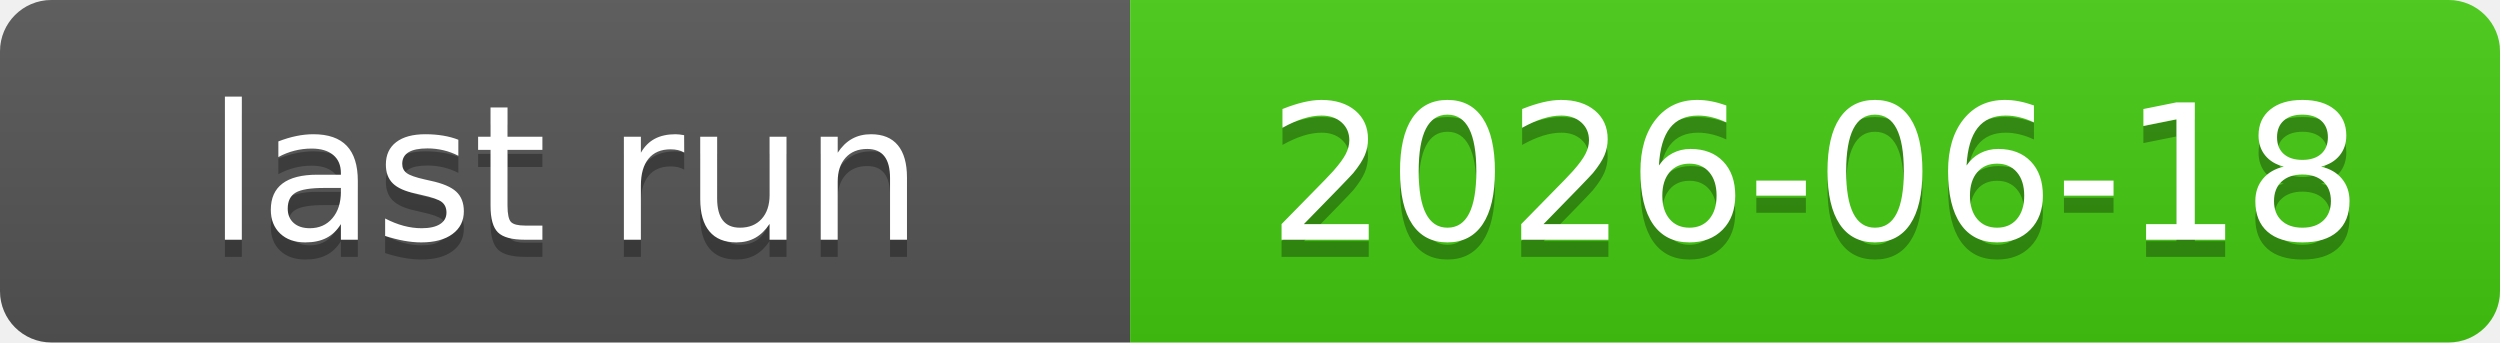
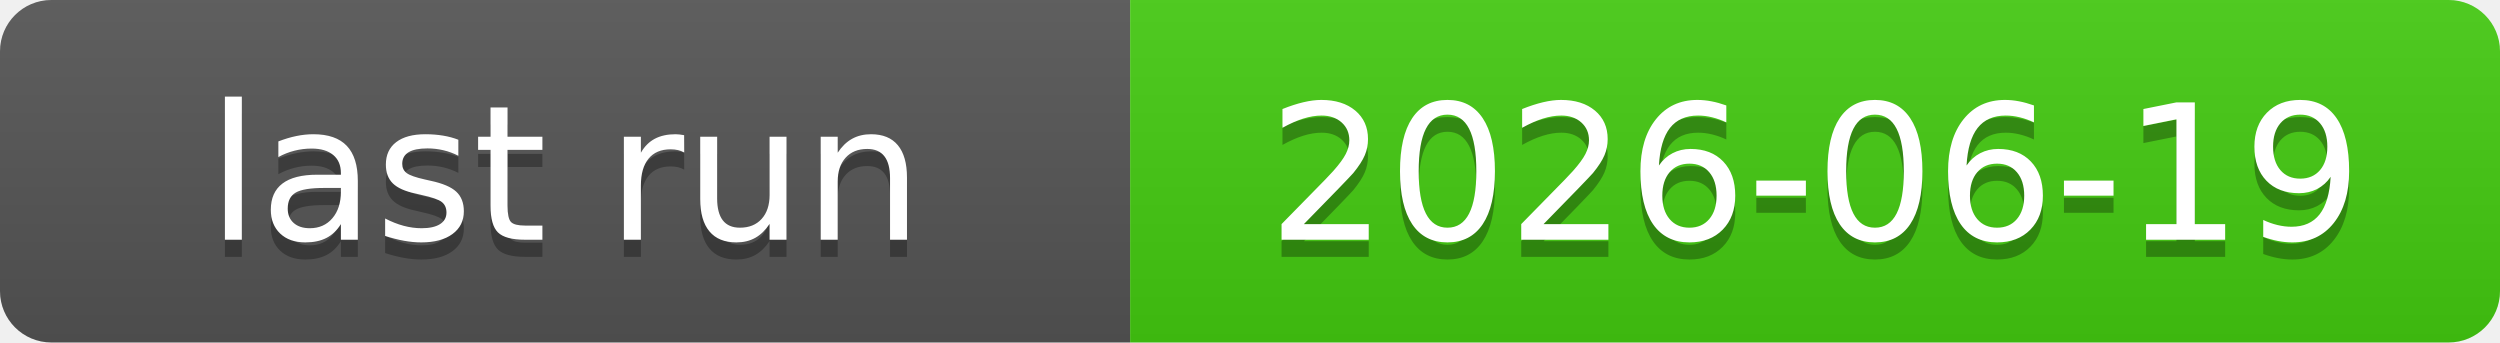
<svg xmlns="http://www.w3.org/2000/svg" xmlns:xlink="http://www.w3.org/1999/xlink" width="146" height="20" role="img">
-   <a target="_blank" xlink:href="https://github.com/symbolic-labs-pub/freedom-that-lasts/actions/runs/27741722085">
+   <a target="_blank" xlink:href="https://github.com/symbolic-labs-pub/freedom-that-lasts/actions/runs/27810559952">
    <linearGradient id="s" x2="0" y2="100%">
      <stop offset="0" stop-color="#bbb" stop-opacity=".1" />
      <stop offset="1" stop-opacity=".1" />
    </linearGradient>
    <clipPath id="r">
      <rect width="146" height="20" rx="3" fill="#fff" />
    </clipPath>
    <g clip-path="url(#r)">
      <rect width="66" height="20" fill="#555" />
      <rect x="66" width="80" height="20" fill="#4c1" />
      <rect width="146" height="20" fill="url(#s)" />
    </g>
    <g fill="#fff" text-anchor="middle" font-family="Verdana,Geneva,DejaVu Sans,sans-serif" text-rendering="geometricPrecision" font-size="110">
      <text aria-hidden="true" x="330.0" y="150" fill="#010101" fill-opacity=".3" transform="scale(.1)" textLength="560">last run</text>
      <text x="330.0" y="140" transform="scale(.1)" fill="#fff" textLength="560">last run</text>
-       <text aria-hidden="true" x="1060.0" y="150" fill="#010101" fill-opacity=".3" transform="scale(.1)" textLength="700">2026-06-18</text>
-       <text x="1060.0" y="140" transform="scale(.1)" fill="#fff" textLength="700">2026-06-18</text>
+       <text aria-hidden="true" x="1060.0" y="150" fill="#010101" fill-opacity=".3" transform="scale(.1)" textLength="700">2026-06-19</text>
+       <text x="1060.0" y="140" transform="scale(.1)" fill="#fff" textLength="700">2026-06-19</text>
    </g>
  </a>
</svg>
